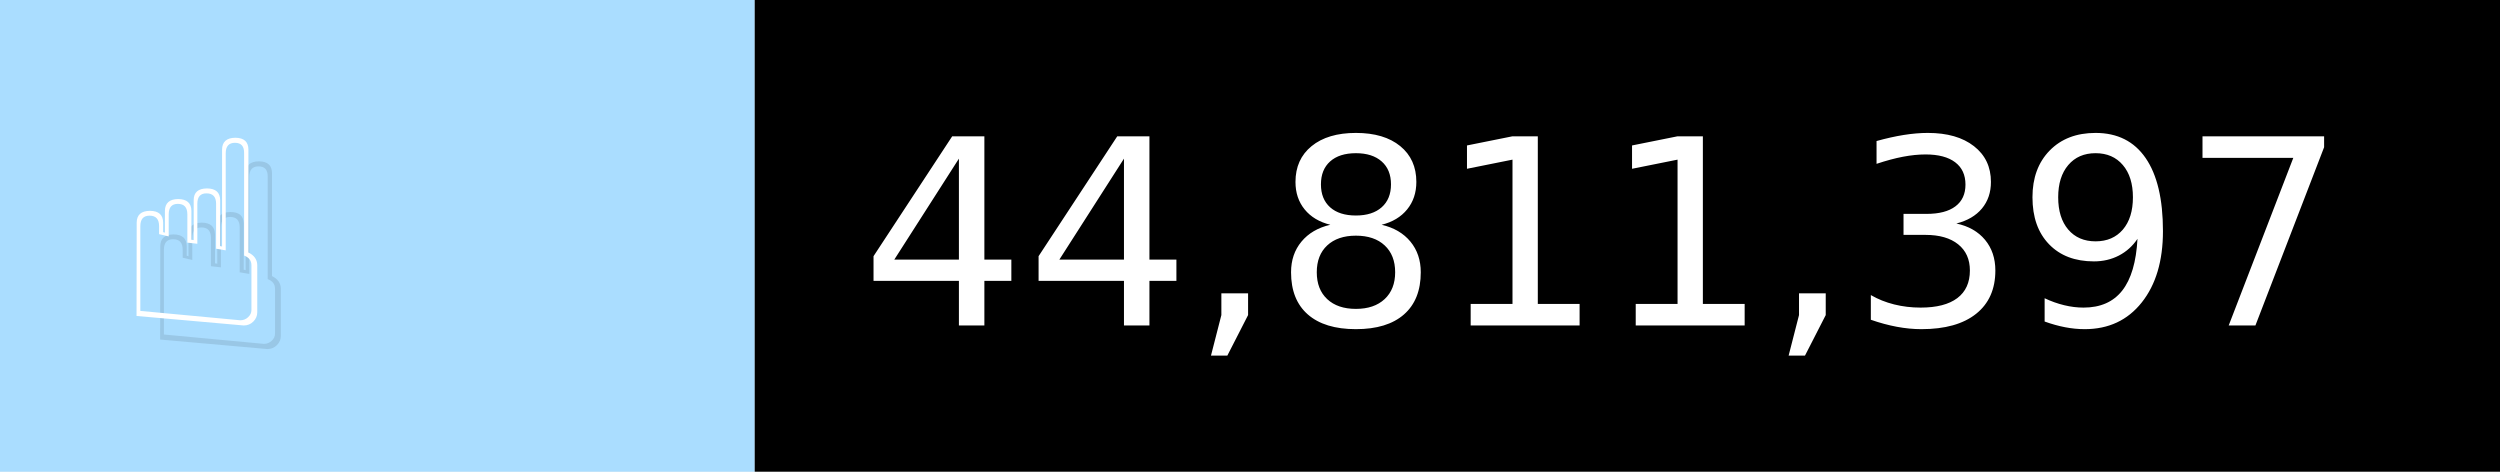
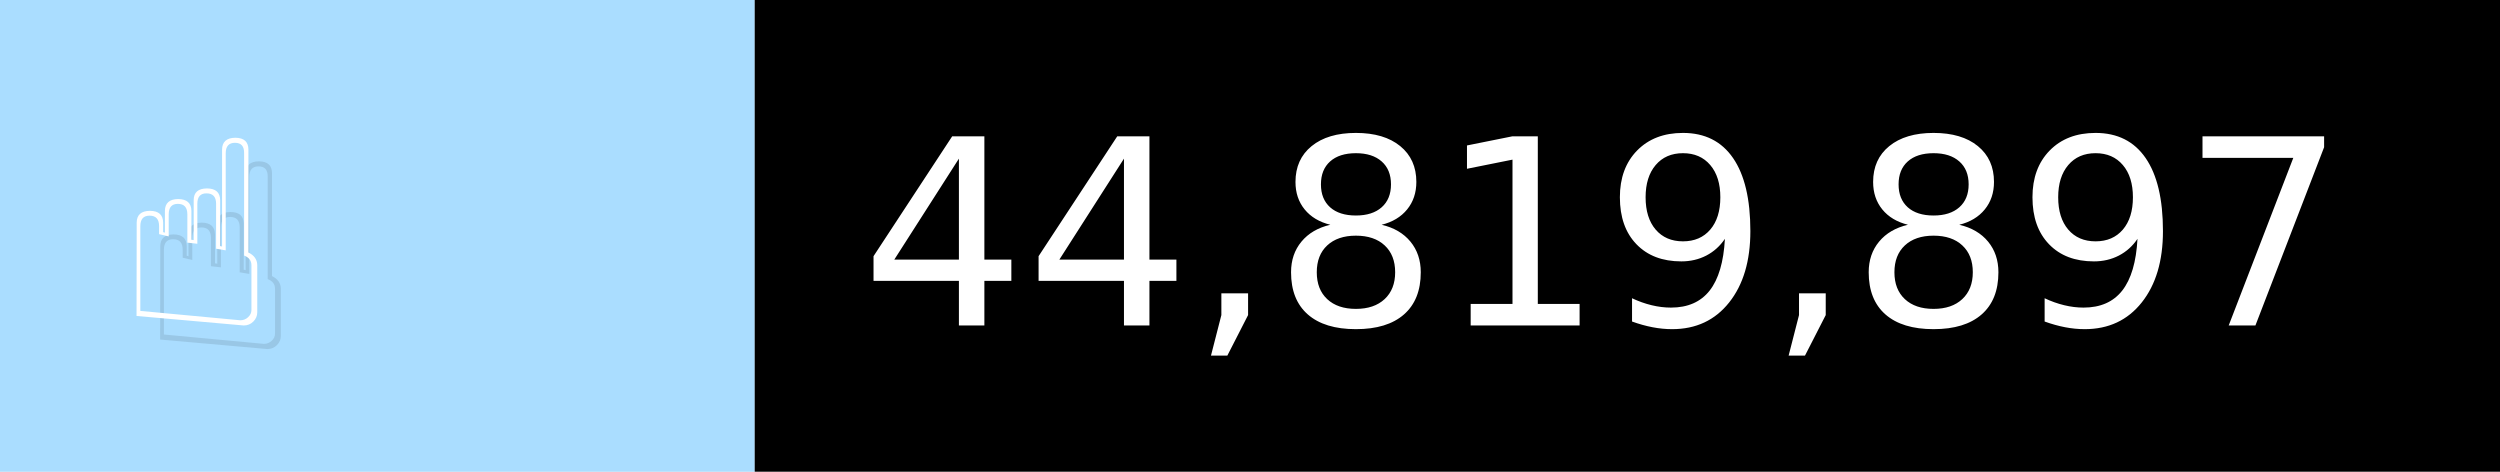
- <svg xmlns="http://www.w3.org/2000/svg" width="106" height="20" viewBox="0 0 1060 200" role="img" aria-label="☝️: 44,811,397">
+ <svg xmlns="http://www.w3.org/2000/svg" width="106" height="20" viewBox="0 0 1060 200" role="img" aria-label="☝️: 44,819,897">
  <g>
    <rect fill="#ADF" width="320" height="200" />
    <rect fill="##f78" x="320" width="740" height="200" />
  </g>
  <g aria-hidden="true" fill="#fff" text-anchor="start" font-family="Verdana,DejaVu Sans,sans-serif" font-size="110">
    <text x="60" y="148" textLength="220" fill="#000" opacity="0.1">☝️</text>
    <text x="50" y="138" textLength="220">☝️</text>
-     <text x="375" y="148" textLength="640" fill="#000" opacity="0.1">44,811,397</text>
-     <text x="365" y="138" textLength="640">44,811,397</text>
+     <text x="375" y="148" textLength="640" fill="#000" opacity="0.1">44,819,897</text>
+     <text x="365" y="138" textLength="640">44,819,897</text>
  </g>
</svg>
